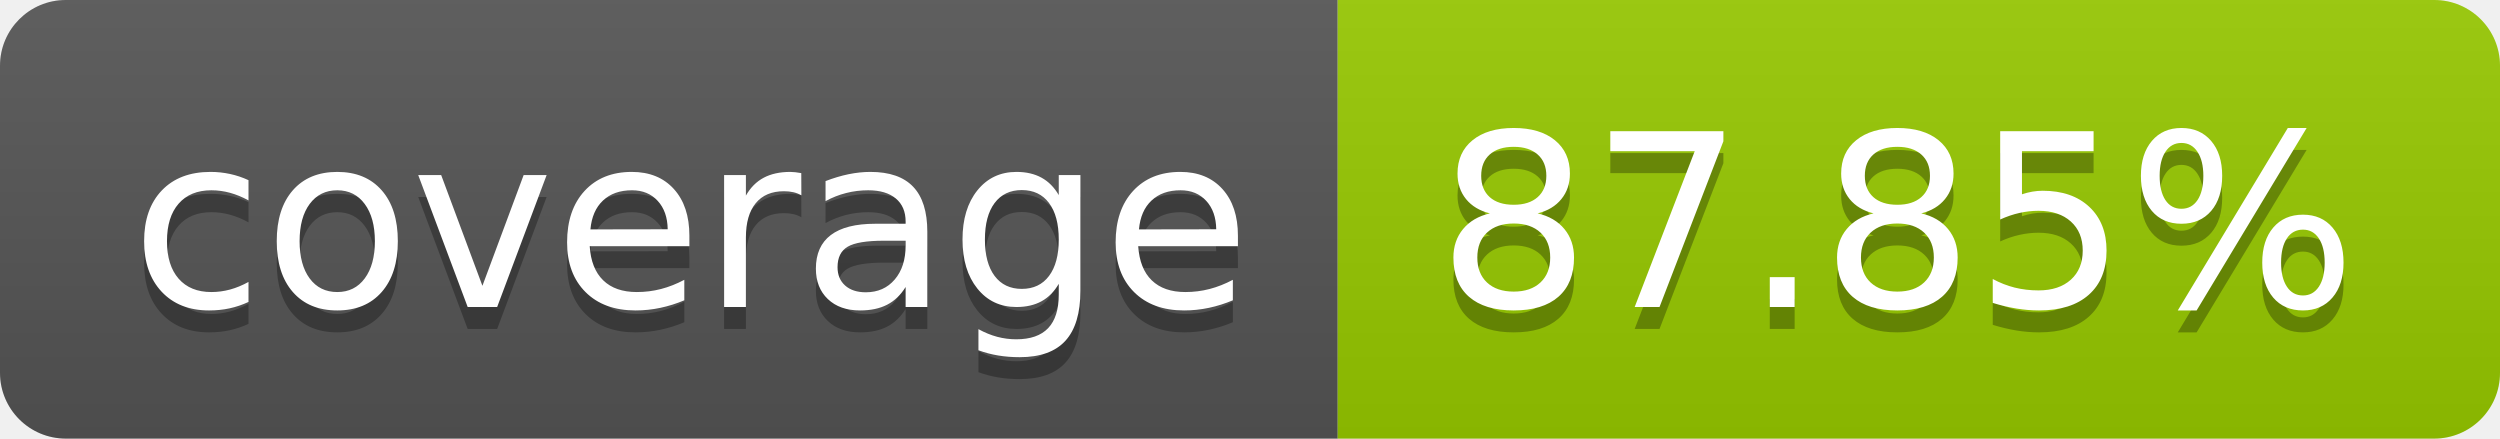
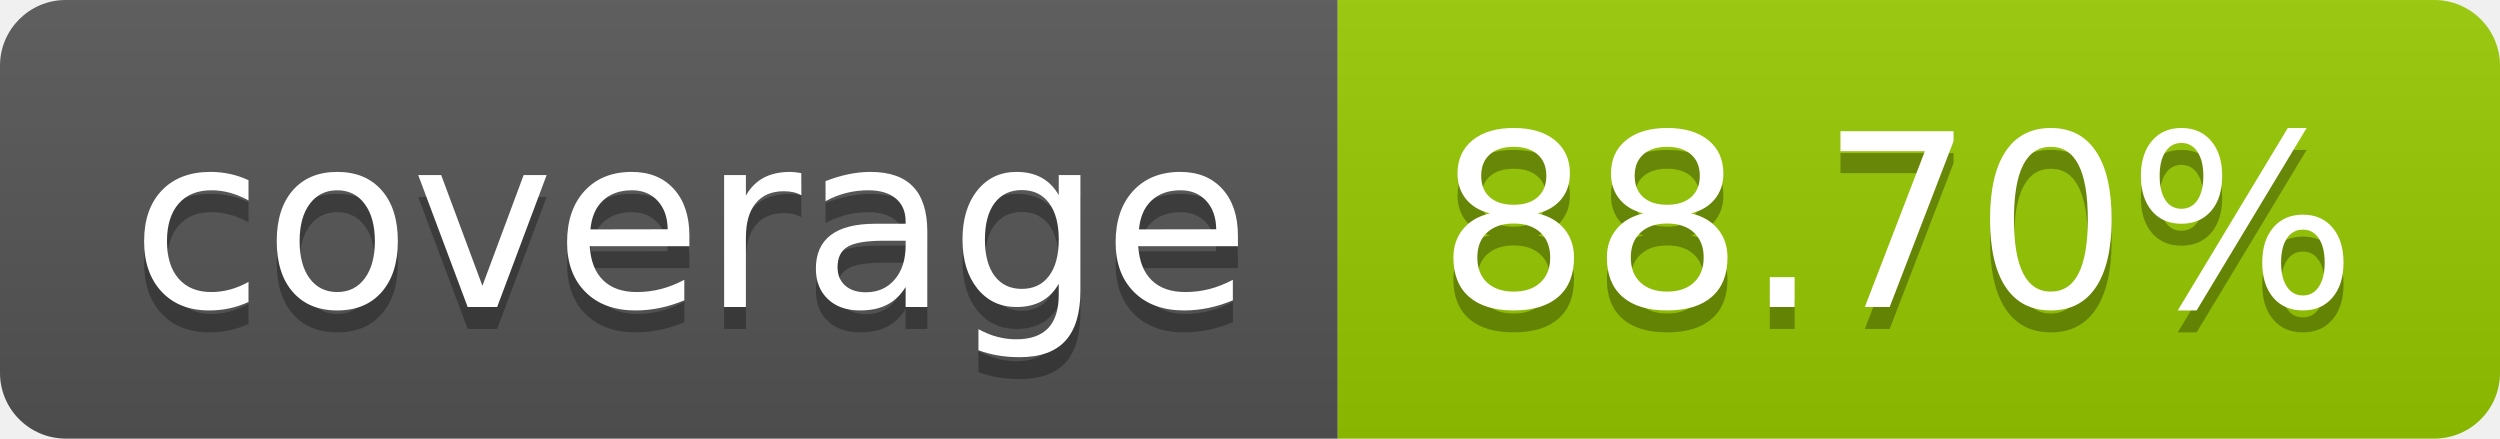
- <svg xmlns="http://www.w3.org/2000/svg" width="114" height="20" role="img" aria-label="coverage: 87.85%">
+ <svg xmlns="http://www.w3.org/2000/svg" width="114" height="20" role="img" aria-label="coverage: 88.70%">
  <linearGradient id="s" x2="0" y2="100%">
    <stop offset="0" stop-color="#bbb" stop-opacity=".1" />
    <stop offset="1" stop-opacity=".1" />
  </linearGradient>
  <clipPath id="r">
    <rect width="114" height="20" rx="3" fill="#fff" />
  </clipPath>
  <g clip-path="url(#r)">
    <rect width="61" height="20" fill="#555" />
    <rect x="61" width="53" height="20" fill="#97ca00" />
    <rect width="114" height="20" fill="url(#s)" />
  </g>
  <g fill="#fff" text-anchor="middle" font-family="Verdana,Geneva,DejaVu Sans,sans-serif" text-rendering="geometricPrecision" font-size="110">
    <text aria-hidden="true" x="315" y="150" fill="#010101" fill-opacity=".3" transform="scale(.1)" textLength="510">coverage</text>
    <text x="315" y="140" transform="scale(.1)" fill="#fff" textLength="510">coverage</text>
-     <text aria-hidden="true" x="865" y="150" fill="#010101" fill-opacity=".3" transform="scale(.1)" textLength="430">87.85%</text>
-     <text x="865" y="140" transform="scale(.1)" fill="#fff" textLength="430">87.85%</text>
+     <text aria-hidden="true" x="865" y="150" fill="#010101" fill-opacity=".3" transform="scale(.1)" textLength="430">88.70%</text>
+     <text x="865" y="140" transform="scale(.1)" fill="#fff" textLength="430">88.70%</text>
  </g>
</svg>
